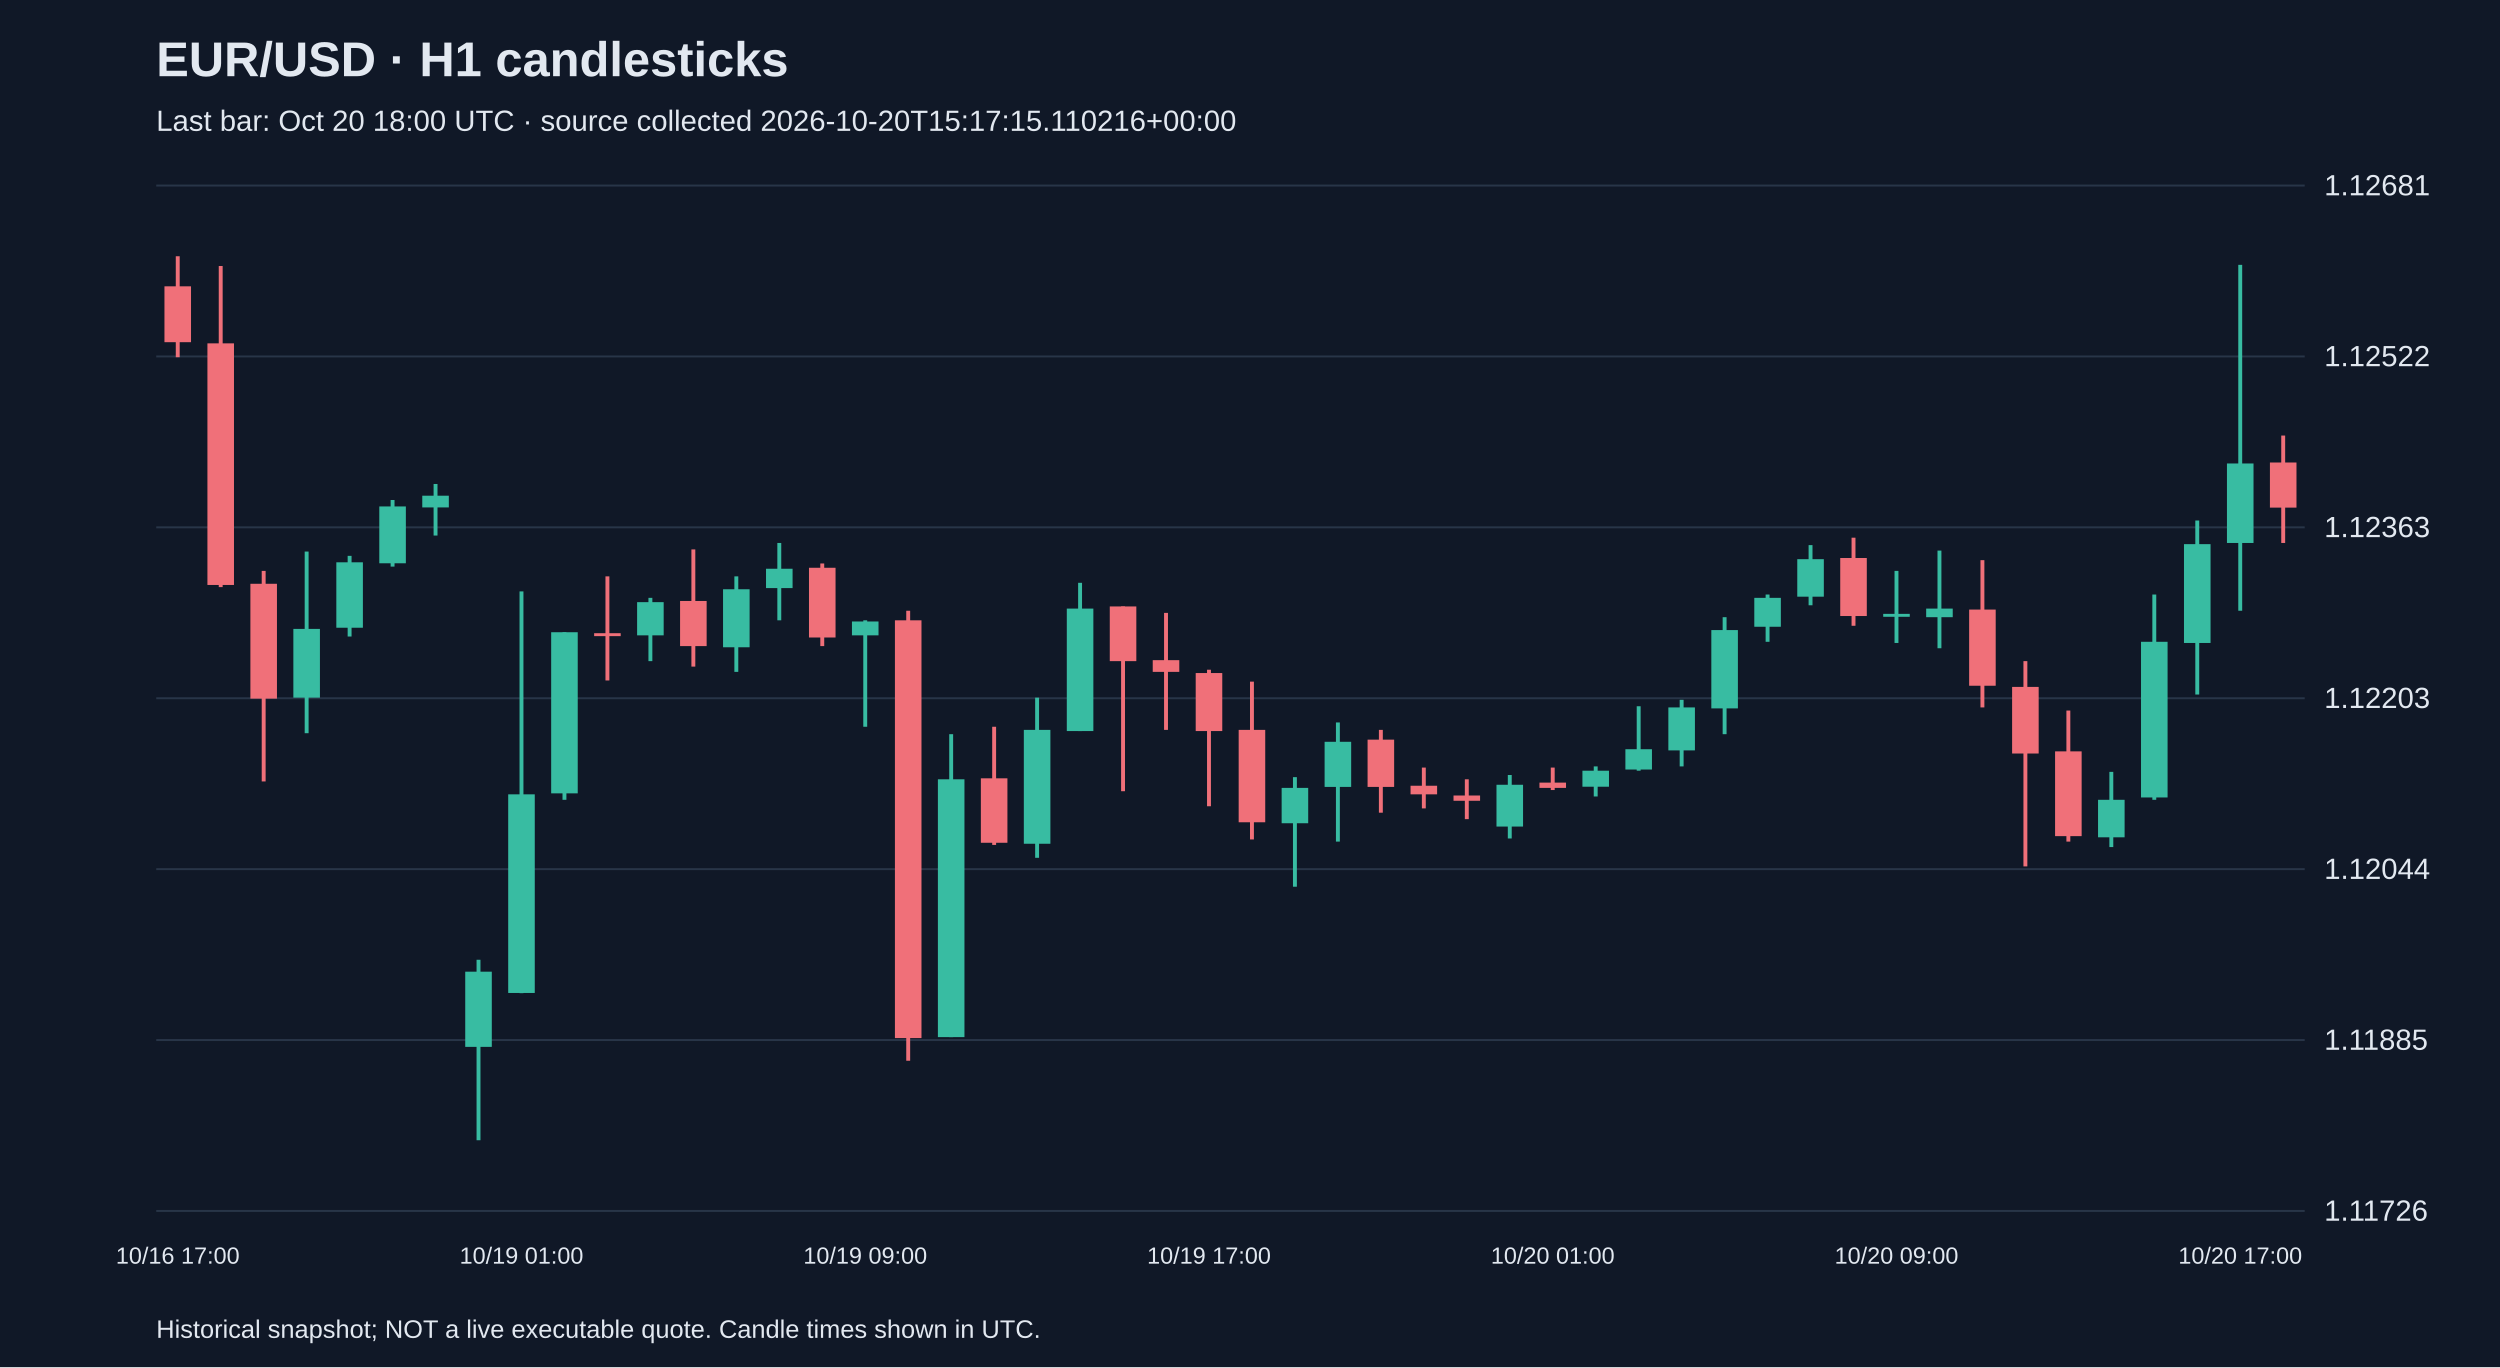
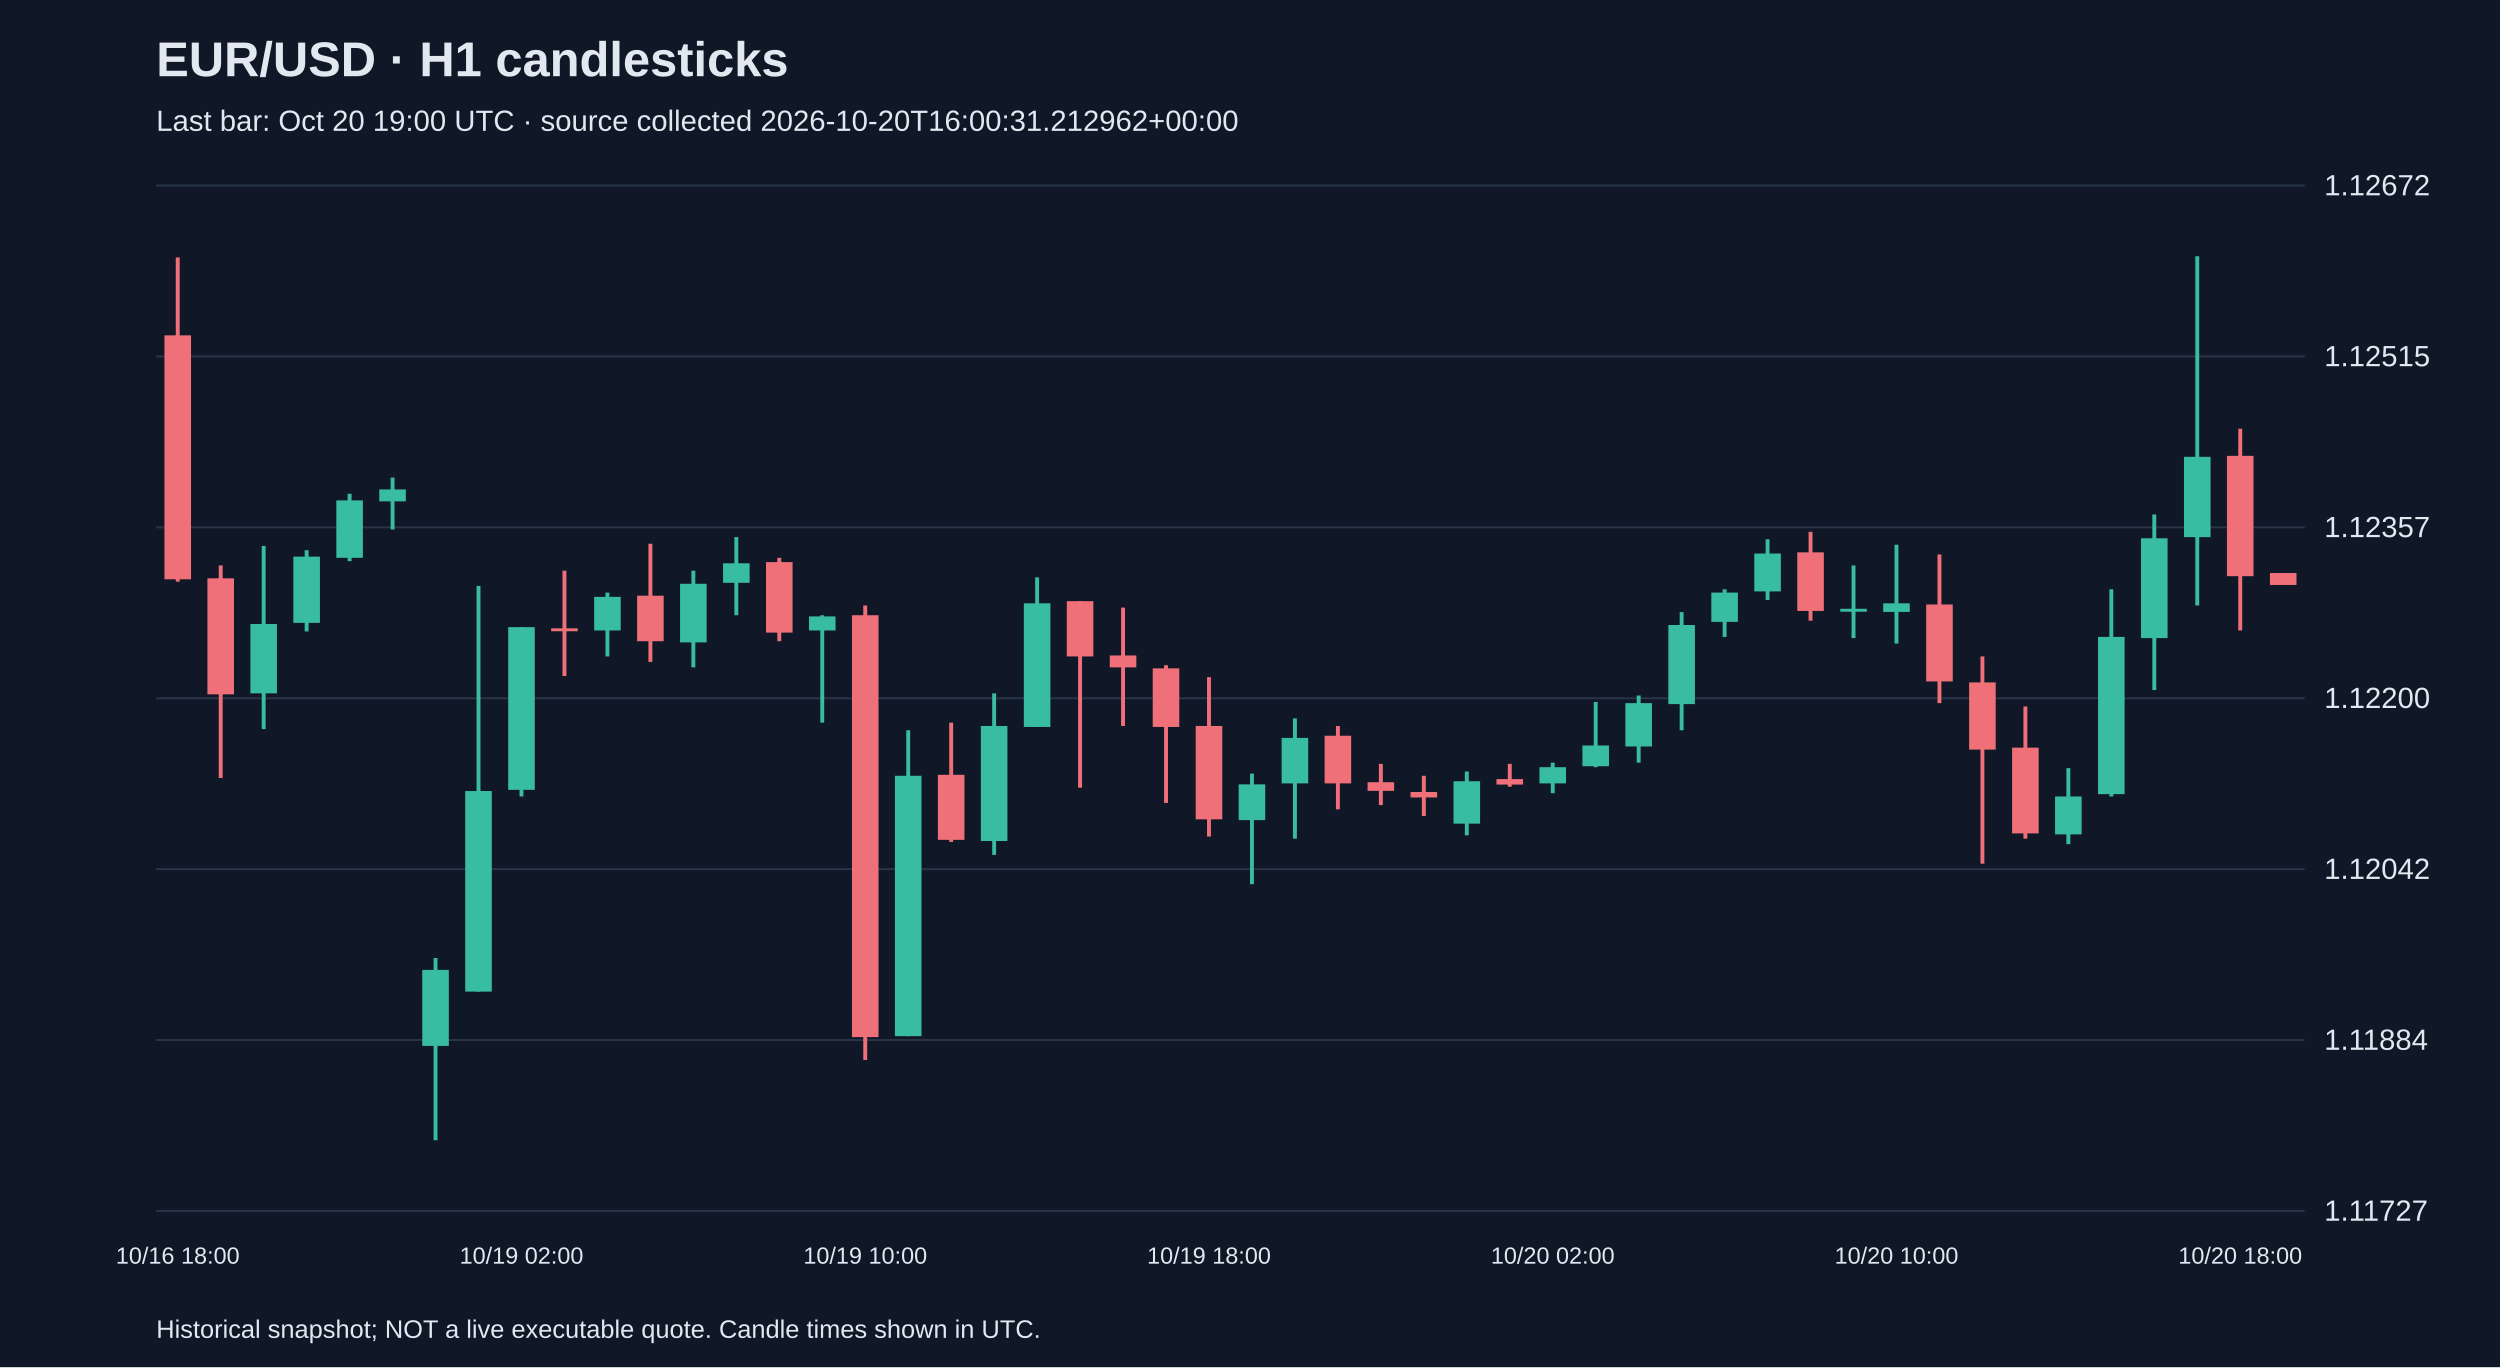
<svg xmlns="http://www.w3.org/2000/svg" viewBox="0 0 1280 700">
  <rect width="100%" height="100%" fill="#101827" />
  <style>text{font-family:Arial,sans-serif;fill:#e2e8f0}</style>
  <text x="80" y="39" font-size="25" font-weight="bold">EUR/USD · H1 candlesticks</text>
-   <text x="80" y="67" font-size="15" fill="#a6b1c5">Last bar: Oct 20 18:00 UTC · source collected 2026-10-20T15:17:15.110216+00:00</text>
+   <text x="80" y="67" font-size="15" fill="#a6b1c5">Last bar: Oct 20 19:00 UTC · source collected 2026-10-20T16:00:31.212962+00:00</text>
  <line x1="80" y1="620.0" x2="1180" y2="620.0" stroke="#283548" />
-   <text x="1190" y="625.0" font-size="15">1.11726</text>
+   <text x="1190" y="625.0" font-size="15">1.11727</text>
  <line x1="80" y1="532.5" x2="1180" y2="532.5" stroke="#283548" />
-   <text x="1190" y="537.5" font-size="15">1.11885</text>
+   <text x="1190" y="537.5" font-size="15">1.11884</text>
  <line x1="80" y1="445.0" x2="1180" y2="445.0" stroke="#283548" />
-   <text x="1190" y="450.0" font-size="15">1.12044</text>
+   <text x="1190" y="450.0" font-size="15">1.12042</text>
  <line x1="80" y1="357.5" x2="1180" y2="357.5" stroke="#283548" />
-   <text x="1190" y="362.5" font-size="15">1.12203</text>
+   <text x="1190" y="362.5" font-size="15">1.12200</text>
  <line x1="80" y1="270.0" x2="1180" y2="270.0" stroke="#283548" />
-   <text x="1190" y="275.0" font-size="15">1.12363</text>
+   <text x="1190" y="275.0" font-size="15">1.12357</text>
  <line x1="80" y1="182.5" x2="1180" y2="182.5" stroke="#283548" />
-   <text x="1190" y="187.5" font-size="15">1.12522</text>
+   <text x="1190" y="187.5" font-size="15">1.12515</text>
  <line x1="80" y1="95.0" x2="1180" y2="95.0" stroke="#283548" />
-   <text x="1190" y="100.0" font-size="15">1.12681</text>
-   <line x1="91.0" y1="131.2" x2="91.0" y2="182.9" stroke="#f07079" stroke-width="2" />
-   <rect x="84.2" y="146.6" width="13.6" height="28.6" fill="#f07079" />
-   <text x="91.0" y="647" text-anchor="middle" font-size="12">10/16 17:00</text>
-   <line x1="113.0" y1="136.2" x2="113.0" y2="300.6" stroke="#f07079" stroke-width="2" />
-   <rect x="106.2" y="175.8" width="13.6" height="123.7" fill="#f07079" />
-   <line x1="135.0" y1="292.3" x2="135.0" y2="400.1" stroke="#f07079" stroke-width="2" />
-   <rect x="128.2" y="298.9" width="13.6" height="58.8" fill="#f07079" />
-   <line x1="157.0" y1="282.4" x2="157.0" y2="375.4" stroke="#38bca2" stroke-width="2" />
-   <rect x="150.2" y="322.0" width="13.6" height="35.2" fill="#38bca2" />
-   <line x1="179.0" y1="284.6" x2="179.0" y2="325.9" stroke="#38bca2" stroke-width="2" />
-   <rect x="172.2" y="287.9" width="13.6" height="33.5" fill="#38bca2" />
-   <line x1="201.0" y1="256.0" x2="201.0" y2="290.1" stroke="#38bca2" stroke-width="2" />
-   <rect x="194.2" y="259.3" width="13.6" height="29.1" fill="#38bca2" />
-   <line x1="223.0" y1="247.8" x2="223.0" y2="274.2" stroke="#38bca2" stroke-width="2" />
-   <rect x="216.2" y="253.8" width="13.6" height="6.0" fill="#38bca2" />
-   <line x1="245.0" y1="491.4" x2="245.0" y2="583.8" stroke="#38bca2" stroke-width="2" />
-   <rect x="238.2" y="497.5" width="13.6" height="38.5" fill="#38bca2" />
-   <line x1="267.0" y1="302.8" x2="267.0" y2="508.5" stroke="#38bca2" stroke-width="2" />
-   <rect x="260.2" y="406.7" width="13.6" height="101.7" fill="#38bca2" />
-   <text x="267.0" y="647" text-anchor="middle" font-size="12">10/19 01:00</text>
-   <line x1="289.0" y1="323.7" x2="289.0" y2="409.5" stroke="#38bca2" stroke-width="2" />
-   <rect x="282.2" y="323.7" width="13.6" height="82.5" fill="#38bca2" />
-   <line x1="311.0" y1="295.1" x2="311.0" y2="348.4" stroke="#f07079" stroke-width="2" />
-   <rect x="304.2" y="324.2" width="13.6" height="1.5" fill="#f07079" />
-   <line x1="333.0" y1="306.1" x2="333.0" y2="338.5" stroke="#38bca2" stroke-width="2" />
-   <rect x="326.2" y="308.3" width="13.6" height="17.0" fill="#38bca2" />
-   <line x1="355.0" y1="281.3" x2="355.0" y2="341.3" stroke="#f07079" stroke-width="2" />
-   <rect x="348.2" y="307.7" width="13.6" height="23.1" fill="#f07079" />
-   <line x1="377.0" y1="295.1" x2="377.0" y2="344.0" stroke="#38bca2" stroke-width="2" />
-   <rect x="370.2" y="301.7" width="13.6" height="29.7" fill="#38bca2" />
-   <line x1="399.0" y1="278.0" x2="399.0" y2="317.6" stroke="#38bca2" stroke-width="2" />
-   <rect x="392.2" y="291.2" width="13.6" height="9.9" fill="#38bca2" />
-   <line x1="421.0" y1="288.5" x2="421.0" y2="330.8" stroke="#f07079" stroke-width="2" />
-   <rect x="414.2" y="290.7" width="13.6" height="35.7" fill="#f07079" />
-   <line x1="443.0" y1="317.6" x2="443.0" y2="372.1" stroke="#38bca2" stroke-width="2" />
-   <rect x="436.2" y="318.2" width="13.6" height="7.1" fill="#38bca2" />
-   <text x="443.0" y="647" text-anchor="middle" font-size="12">10/19 09:00</text>
-   <line x1="465.0" y1="312.7" x2="465.0" y2="543.1" stroke="#f07079" stroke-width="2" />
-   <rect x="458.2" y="317.6" width="13.6" height="213.9" fill="#f07079" />
-   <line x1="487.0" y1="375.9" x2="487.0" y2="531.0" stroke="#38bca2" stroke-width="2" />
-   <rect x="480.2" y="399.0" width="13.6" height="132.0" fill="#38bca2" />
-   <line x1="509.0" y1="372.1" x2="509.0" y2="432.6" stroke="#f07079" stroke-width="2" />
-   <rect x="502.2" y="398.5" width="13.6" height="33.0" fill="#f07079" />
-   <line x1="531.0" y1="357.2" x2="531.0" y2="439.2" stroke="#38bca2" stroke-width="2" />
-   <rect x="524.2" y="373.7" width="13.6" height="58.3" fill="#38bca2" />
-   <line x1="553.0" y1="298.4" x2="553.0" y2="374.3" stroke="#38bca2" stroke-width="2" />
-   <rect x="546.2" y="311.6" width="13.6" height="62.7" fill="#38bca2" />
-   <line x1="575.0" y1="310.5" x2="575.0" y2="405.1" stroke="#f07079" stroke-width="2" />
-   <rect x="568.2" y="310.5" width="13.6" height="28.0" fill="#f07079" />
-   <line x1="597.0" y1="313.8" x2="597.0" y2="373.7" stroke="#f07079" stroke-width="2" />
-   <rect x="590.2" y="338.0" width="13.6" height="6.0" fill="#f07079" />
-   <line x1="619.0" y1="342.9" x2="619.0" y2="412.8" stroke="#f07079" stroke-width="2" />
-   <rect x="612.2" y="344.6" width="13.6" height="29.7" fill="#f07079" />
-   <text x="619.0" y="647" text-anchor="middle" font-size="12">10/19 17:00</text>
-   <line x1="641.0" y1="349.0" x2="641.0" y2="429.8" stroke="#f07079" stroke-width="2" />
-   <rect x="634.2" y="373.7" width="13.6" height="47.3" fill="#f07079" />
-   <line x1="663.0" y1="397.9" x2="663.0" y2="454.0" stroke="#38bca2" stroke-width="2" />
-   <rect x="656.2" y="403.4" width="13.6" height="18.1" fill="#38bca2" />
-   <line x1="685.0" y1="369.9" x2="685.0" y2="430.9" stroke="#38bca2" stroke-width="2" />
-   <rect x="678.2" y="379.8" width="13.6" height="23.1" fill="#38bca2" />
-   <line x1="707.0" y1="373.7" x2="707.0" y2="416.1" stroke="#f07079" stroke-width="2" />
-   <rect x="700.2" y="378.7" width="13.6" height="24.2" fill="#f07079" />
-   <line x1="729.0" y1="393.0" x2="729.0" y2="413.9" stroke="#f07079" stroke-width="2" />
-   <rect x="722.2" y="402.3" width="13.6" height="4.4" fill="#f07079" />
-   <line x1="751.0" y1="399.0" x2="751.0" y2="419.4" stroke="#f07079" stroke-width="2" />
-   <rect x="744.2" y="407.3" width="13.6" height="2.7" fill="#f07079" />
-   <line x1="773.0" y1="396.8" x2="773.0" y2="429.3" stroke="#38bca2" stroke-width="2" />
-   <rect x="766.2" y="401.8" width="13.6" height="21.4" fill="#38bca2" />
-   <line x1="795.0" y1="393.0" x2="795.0" y2="404.5" stroke="#f07079" stroke-width="2" />
-   <rect x="788.2" y="400.7" width="13.6" height="2.7" fill="#f07079" />
-   <text x="795.0" y="647" text-anchor="middle" font-size="12">10/20 01:00</text>
-   <line x1="817.0" y1="392.4" x2="817.0" y2="407.8" stroke="#38bca2" stroke-width="2" />
-   <rect x="810.2" y="394.6" width="13.6" height="8.2" fill="#38bca2" />
-   <line x1="839.0" y1="361.6" x2="839.0" y2="394.6" stroke="#38bca2" stroke-width="2" />
-   <rect x="832.2" y="383.6" width="13.6" height="10.4" fill="#38bca2" />
-   <line x1="861.0" y1="358.3" x2="861.0" y2="392.4" stroke="#38bca2" stroke-width="2" />
-   <rect x="854.2" y="362.2" width="13.6" height="22.0" fill="#38bca2" />
-   <line x1="883.0" y1="316.0" x2="883.0" y2="375.9" stroke="#38bca2" stroke-width="2" />
-   <rect x="876.2" y="322.6" width="13.6" height="40.1" fill="#38bca2" />
-   <line x1="905.0" y1="304.4" x2="905.0" y2="328.6" stroke="#38bca2" stroke-width="2" />
-   <rect x="898.2" y="306.1" width="13.6" height="14.8" fill="#38bca2" />
-   <line x1="927.0" y1="279.1" x2="927.0" y2="309.9" stroke="#38bca2" stroke-width="2" />
-   <rect x="920.2" y="286.3" width="13.6" height="19.2" fill="#38bca2" />
-   <line x1="949.0" y1="275.3" x2="949.0" y2="320.4" stroke="#f07079" stroke-width="2" />
-   <rect x="942.2" y="285.7" width="13.6" height="29.7" fill="#f07079" />
-   <line x1="971.0" y1="292.3" x2="971.0" y2="329.2" stroke="#38bca2" stroke-width="2" />
-   <rect x="964.2" y="314.3" width="13.6" height="1.5" fill="#38bca2" />
-   <text x="971.0" y="647" text-anchor="middle" font-size="12">10/20 09:00</text>
-   <line x1="993.0" y1="281.9" x2="993.0" y2="331.9" stroke="#38bca2" stroke-width="2" />
-   <rect x="986.2" y="311.6" width="13.6" height="4.4" fill="#38bca2" />
-   <line x1="1015.0" y1="286.8" x2="1015.0" y2="362.2" stroke="#f07079" stroke-width="2" />
-   <rect x="1008.2" y="312.1" width="13.6" height="39.0" fill="#f07079" />
-   <line x1="1037.0" y1="338.5" x2="1037.0" y2="443.6" stroke="#f07079" stroke-width="2" />
-   <rect x="1030.2" y="351.7" width="13.6" height="34.1" fill="#f07079" />
-   <line x1="1059.0" y1="363.8" x2="1059.0" y2="430.9" stroke="#f07079" stroke-width="2" />
-   <rect x="1052.2" y="384.7" width="13.6" height="43.4" fill="#f07079" />
-   <line x1="1081.0" y1="395.2" x2="1081.0" y2="433.7" stroke="#38bca2" stroke-width="2" />
-   <rect x="1074.2" y="409.5" width="13.6" height="19.2" fill="#38bca2" />
-   <line x1="1103.0" y1="304.4" x2="1103.0" y2="409.5" stroke="#38bca2" stroke-width="2" />
-   <rect x="1096.2" y="328.6" width="13.6" height="79.7" fill="#38bca2" />
-   <line x1="1125.0" y1="266.5" x2="1125.0" y2="355.6" stroke="#38bca2" stroke-width="2" />
-   <rect x="1118.2" y="278.6" width="13.6" height="50.6" fill="#38bca2" />
-   <line x1="1147.0" y1="135.6" x2="1147.0" y2="312.7" stroke="#38bca2" stroke-width="2" />
-   <rect x="1140.2" y="237.3" width="13.6" height="40.7" fill="#38bca2" />
-   <text x="1147.0" y="647" text-anchor="middle" font-size="12">10/20 17:00</text>
-   <line x1="1169.0" y1="223.0" x2="1169.0" y2="278.0" stroke="#f07079" stroke-width="2" />
-   <rect x="1162.2" y="236.8" width="13.6" height="23.1" fill="#f07079" />
+   <text x="1190" y="100.0" font-size="15">1.12672</text>
+   <line x1="91.0" y1="131.8" x2="91.0" y2="297.8" stroke="#f07079" stroke-width="2" />
+   <rect x="84.2" y="171.7" width="13.6" height="124.9" fill="#f07079" />
+   <text x="91.0" y="647" text-anchor="middle" font-size="12">10/16 18:00</text>
+   <line x1="113.0" y1="289.5" x2="113.0" y2="398.3" stroke="#f07079" stroke-width="2" />
+   <rect x="106.2" y="296.1" width="13.6" height="59.4" fill="#f07079" />
+   <line x1="135.0" y1="279.5" x2="135.0" y2="373.3" stroke="#38bca2" stroke-width="2" />
+   <rect x="128.2" y="319.5" width="13.6" height="35.5" fill="#38bca2" />
+   <line x1="157.0" y1="281.7" x2="157.0" y2="323.3" stroke="#38bca2" stroke-width="2" />
+   <rect x="150.2" y="285.0" width="13.6" height="33.9" fill="#38bca2" />
+   <line x1="179.0" y1="252.8" x2="179.0" y2="287.3" stroke="#38bca2" stroke-width="2" />
+   <rect x="172.2" y="256.2" width="13.6" height="29.4" fill="#38bca2" />
+   <line x1="201.0" y1="244.5" x2="201.0" y2="271.1" stroke="#38bca2" stroke-width="2" />
+   <rect x="194.2" y="250.6" width="13.6" height="6.1" fill="#38bca2" />
+   <line x1="223.0" y1="490.5" x2="223.0" y2="583.8" stroke="#38bca2" stroke-width="2" />
+   <rect x="216.2" y="496.6" width="13.6" height="38.9" fill="#38bca2" />
+   <line x1="245.0" y1="300.0" x2="245.0" y2="507.7" stroke="#38bca2" stroke-width="2" />
+   <rect x="238.2" y="405.0" width="13.6" height="102.7" fill="#38bca2" />
+   <line x1="267.0" y1="321.1" x2="267.0" y2="407.8" stroke="#38bca2" stroke-width="2" />
+   <rect x="260.2" y="321.1" width="13.6" height="83.3" fill="#38bca2" />
+   <text x="267.0" y="647" text-anchor="middle" font-size="12">10/19 02:00</text>
+   <line x1="289.0" y1="292.2" x2="289.0" y2="346.1" stroke="#f07079" stroke-width="2" />
+   <rect x="282.2" y="321.7" width="13.6" height="1.5" fill="#f07079" />
+   <line x1="311.0" y1="303.4" x2="311.0" y2="336.1" stroke="#38bca2" stroke-width="2" />
+   <rect x="304.2" y="305.6" width="13.6" height="17.2" fill="#38bca2" />
+   <line x1="333.0" y1="278.4" x2="333.0" y2="338.9" stroke="#f07079" stroke-width="2" />
+   <rect x="326.2" y="305.0" width="13.6" height="23.3" fill="#f07079" />
+   <line x1="355.0" y1="292.2" x2="355.0" y2="341.7" stroke="#38bca2" stroke-width="2" />
+   <rect x="348.2" y="298.9" width="13.6" height="30.0" fill="#38bca2" />
+   <line x1="377.0" y1="275.0" x2="377.0" y2="315.0" stroke="#38bca2" stroke-width="2" />
+   <rect x="370.2" y="288.4" width="13.6" height="10.0" fill="#38bca2" />
+   <line x1="399.0" y1="285.6" x2="399.0" y2="328.3" stroke="#f07079" stroke-width="2" />
+   <rect x="392.2" y="287.8" width="13.6" height="36.1" fill="#f07079" />
+   <line x1="421.0" y1="315.0" x2="421.0" y2="370.0" stroke="#38bca2" stroke-width="2" />
+   <rect x="414.2" y="315.6" width="13.6" height="7.2" fill="#38bca2" />
+   <line x1="443.0" y1="310.0" x2="443.0" y2="542.7" stroke="#f07079" stroke-width="2" />
+   <rect x="436.2" y="315.0" width="13.6" height="216.0" fill="#f07079" />
+   <text x="443.0" y="647" text-anchor="middle" font-size="12">10/19 10:00</text>
+   <line x1="465.0" y1="373.9" x2="465.0" y2="530.5" stroke="#38bca2" stroke-width="2" />
+   <rect x="458.2" y="397.2" width="13.6" height="133.3" fill="#38bca2" />
+   <line x1="487.0" y1="370.0" x2="487.0" y2="431.1" stroke="#f07079" stroke-width="2" />
+   <rect x="480.2" y="396.7" width="13.6" height="33.3" fill="#f07079" />
+   <line x1="509.0" y1="355.0" x2="509.0" y2="437.7" stroke="#38bca2" stroke-width="2" />
+   <rect x="502.2" y="371.7" width="13.6" height="58.9" fill="#38bca2" />
+   <line x1="531.0" y1="295.6" x2="531.0" y2="372.2" stroke="#38bca2" stroke-width="2" />
+   <rect x="524.2" y="308.9" width="13.6" height="63.3" fill="#38bca2" />
+   <line x1="553.0" y1="307.8" x2="553.0" y2="403.3" stroke="#f07079" stroke-width="2" />
+   <rect x="546.2" y="307.8" width="13.6" height="28.3" fill="#f07079" />
+   <line x1="575.0" y1="311.1" x2="575.0" y2="371.7" stroke="#f07079" stroke-width="2" />
+   <rect x="568.2" y="335.6" width="13.6" height="6.1" fill="#f07079" />
+   <line x1="597.0" y1="340.6" x2="597.0" y2="411.1" stroke="#f07079" stroke-width="2" />
+   <rect x="590.2" y="342.2" width="13.6" height="30.0" fill="#f07079" />
+   <line x1="619.0" y1="346.7" x2="619.0" y2="428.3" stroke="#f07079" stroke-width="2" />
+   <rect x="612.2" y="371.7" width="13.6" height="47.8" fill="#f07079" />
+   <text x="619.0" y="647" text-anchor="middle" font-size="12">10/19 18:00</text>
+   <line x1="641.0" y1="396.1" x2="641.0" y2="452.7" stroke="#38bca2" stroke-width="2" />
+   <rect x="634.2" y="401.6" width="13.6" height="18.3" fill="#38bca2" />
+   <line x1="663.0" y1="367.8" x2="663.0" y2="429.4" stroke="#38bca2" stroke-width="2" />
+   <rect x="656.2" y="377.8" width="13.6" height="23.3" fill="#38bca2" />
+   <line x1="685.0" y1="371.7" x2="685.0" y2="414.4" stroke="#f07079" stroke-width="2" />
+   <rect x="678.2" y="376.7" width="13.6" height="24.4" fill="#f07079" />
+   <line x1="707.0" y1="391.1" x2="707.0" y2="412.2" stroke="#f07079" stroke-width="2" />
+   <rect x="700.2" y="400.5" width="13.6" height="4.4" fill="#f07079" />
+   <line x1="729.0" y1="397.2" x2="729.0" y2="417.8" stroke="#f07079" stroke-width="2" />
+   <rect x="722.2" y="405.5" width="13.6" height="2.8" fill="#f07079" />
+   <line x1="751.0" y1="395.0" x2="751.0" y2="427.7" stroke="#38bca2" stroke-width="2" />
+   <rect x="744.2" y="400.0" width="13.6" height="21.7" fill="#38bca2" />
+   <line x1="773.0" y1="391.1" x2="773.0" y2="402.8" stroke="#f07079" stroke-width="2" />
+   <rect x="766.2" y="398.9" width="13.6" height="2.8" fill="#f07079" />
+   <line x1="795.0" y1="390.5" x2="795.0" y2="406.1" stroke="#38bca2" stroke-width="2" />
+   <rect x="788.2" y="392.8" width="13.6" height="8.3" fill="#38bca2" />
+   <text x="795.0" y="647" text-anchor="middle" font-size="12">10/20 02:00</text>
+   <line x1="817.0" y1="359.4" x2="817.0" y2="392.8" stroke="#38bca2" stroke-width="2" />
+   <rect x="810.2" y="381.7" width="13.6" height="10.6" fill="#38bca2" />
+   <line x1="839.0" y1="356.1" x2="839.0" y2="390.5" stroke="#38bca2" stroke-width="2" />
+   <rect x="832.2" y="360.0" width="13.6" height="22.2" fill="#38bca2" />
+   <line x1="861.0" y1="313.4" x2="861.0" y2="373.9" stroke="#38bca2" stroke-width="2" />
+   <rect x="854.2" y="320.0" width="13.6" height="40.5" fill="#38bca2" />
+   <line x1="883.0" y1="301.7" x2="883.0" y2="326.1" stroke="#38bca2" stroke-width="2" />
+   <rect x="876.2" y="303.4" width="13.6" height="15.0" fill="#38bca2" />
+   <line x1="905.0" y1="276.1" x2="905.0" y2="307.2" stroke="#38bca2" stroke-width="2" />
+   <rect x="898.2" y="283.4" width="13.6" height="19.4" fill="#38bca2" />
+   <line x1="927.0" y1="272.3" x2="927.0" y2="317.8" stroke="#f07079" stroke-width="2" />
+   <rect x="920.2" y="282.8" width="13.6" height="30.0" fill="#f07079" />
+   <line x1="949.0" y1="289.5" x2="949.0" y2="326.7" stroke="#38bca2" stroke-width="2" />
+   <rect x="942.2" y="311.7" width="13.6" height="1.5" fill="#38bca2" />
+   <line x1="971.0" y1="278.9" x2="971.0" y2="329.5" stroke="#38bca2" stroke-width="2" />
+   <rect x="964.2" y="308.9" width="13.6" height="4.4" fill="#38bca2" />
+   <text x="971.0" y="647" text-anchor="middle" font-size="12">10/20 10:00</text>
+   <line x1="993.0" y1="283.9" x2="993.0" y2="360.0" stroke="#f07079" stroke-width="2" />
+   <rect x="986.2" y="309.5" width="13.6" height="39.4" fill="#f07079" />
+   <line x1="1015.0" y1="336.1" x2="1015.0" y2="442.2" stroke="#f07079" stroke-width="2" />
+   <rect x="1008.2" y="349.4" width="13.6" height="34.4" fill="#f07079" />
+   <line x1="1037.0" y1="361.7" x2="1037.0" y2="429.4" stroke="#f07079" stroke-width="2" />
+   <rect x="1030.2" y="382.8" width="13.6" height="43.9" fill="#f07079" />
+   <line x1="1059.0" y1="393.3" x2="1059.0" y2="432.2" stroke="#38bca2" stroke-width="2" />
+   <rect x="1052.2" y="407.8" width="13.6" height="19.4" fill="#38bca2" />
+   <line x1="1081.0" y1="301.7" x2="1081.0" y2="407.8" stroke="#38bca2" stroke-width="2" />
+   <rect x="1074.2" y="326.1" width="13.6" height="80.5" fill="#38bca2" />
+   <line x1="1103.0" y1="263.4" x2="1103.0" y2="353.3" stroke="#38bca2" stroke-width="2" />
+   <rect x="1096.2" y="275.6" width="13.6" height="51.1" fill="#38bca2" />
+   <line x1="1125.0" y1="131.2" x2="1125.0" y2="310.0" stroke="#38bca2" stroke-width="2" />
+   <rect x="1118.2" y="233.9" width="13.6" height="41.1" fill="#38bca2" />
+   <line x1="1147.0" y1="219.5" x2="1147.0" y2="322.8" stroke="#f07079" stroke-width="2" />
+   <rect x="1140.2" y="233.4" width="13.6" height="61.6" fill="#f07079" />
+   <text x="1147.0" y="647" text-anchor="middle" font-size="12">10/20 18:00</text>
+   <line x1="1169.0" y1="293.4" x2="1169.0" y2="299.5" stroke="#f07079" stroke-width="2" />
+   <rect x="1162.2" y="293.4" width="13.6" height="6.1" fill="#f07079" />
  <text x="80" y="685" font-size="13">Historical snapshot; NOT a live executable quote. Candle times shown in UTC.</text>
</svg>
